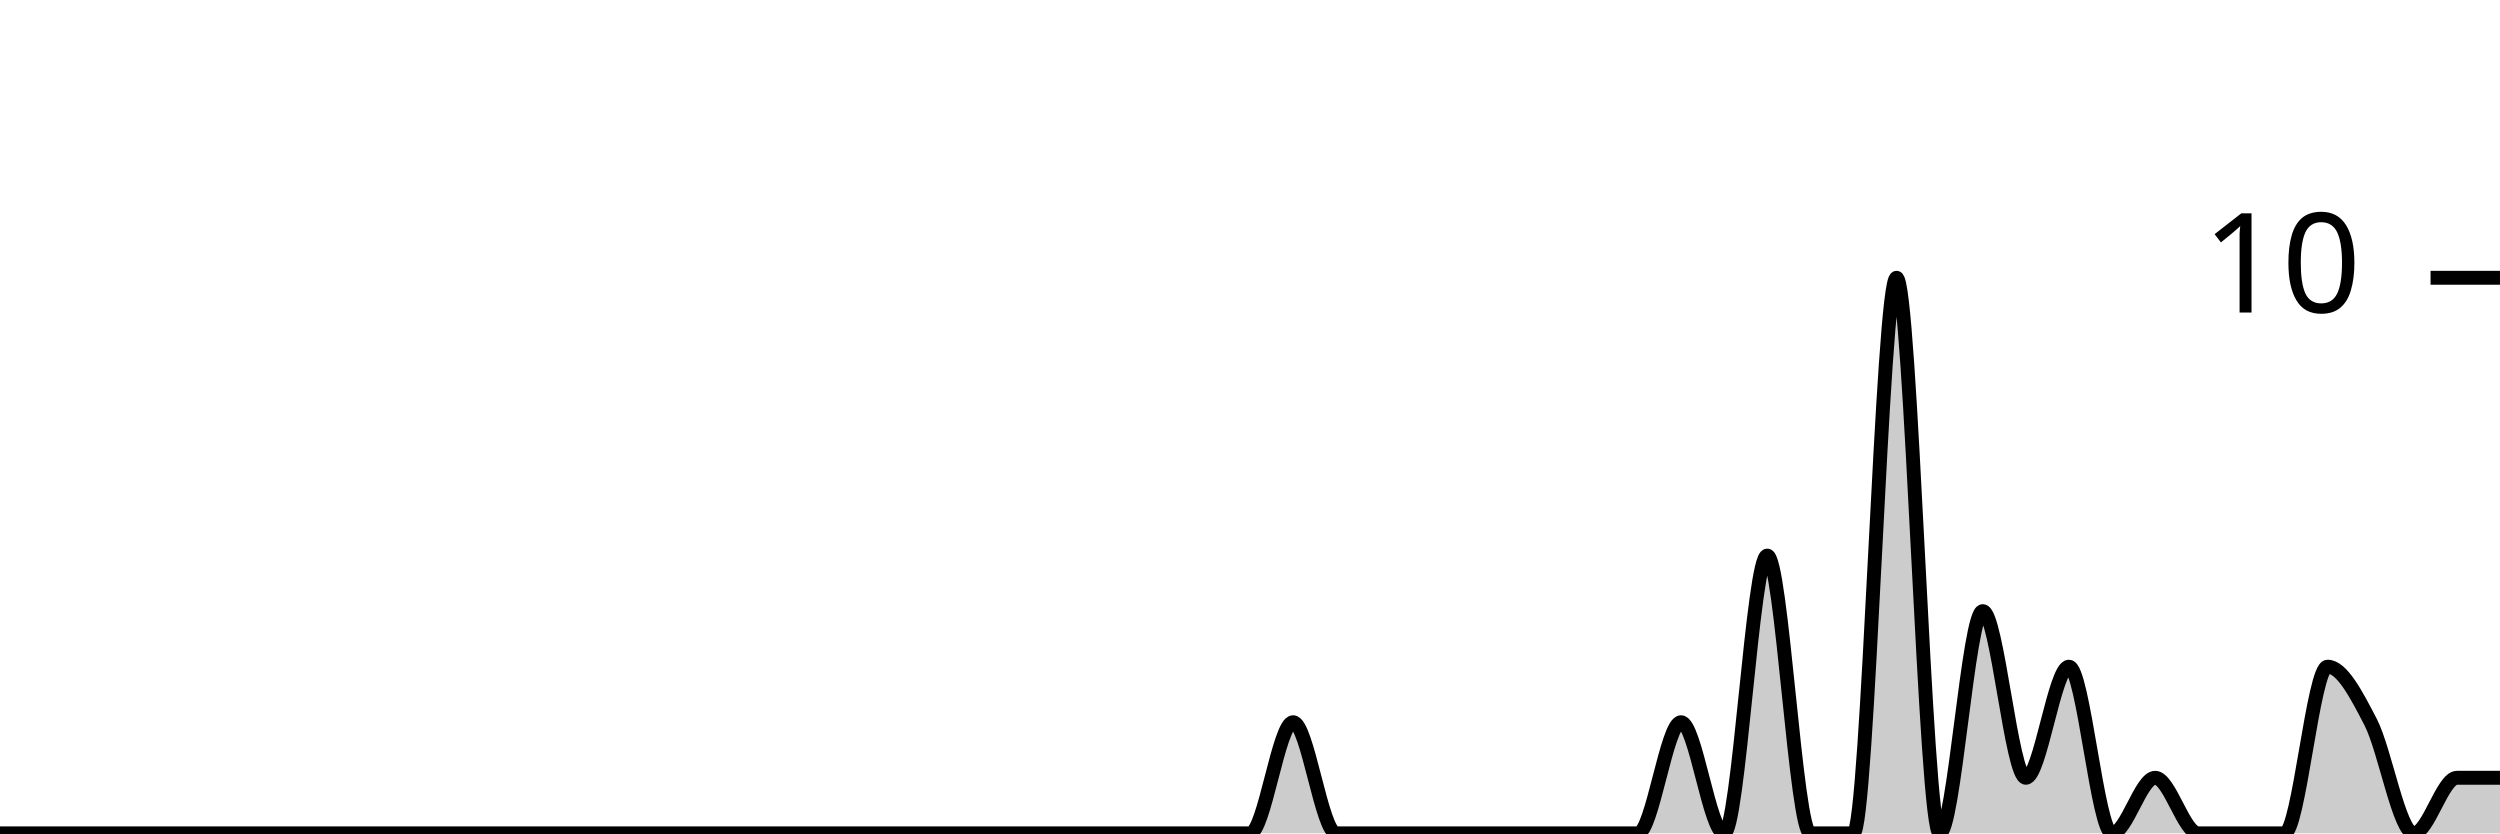
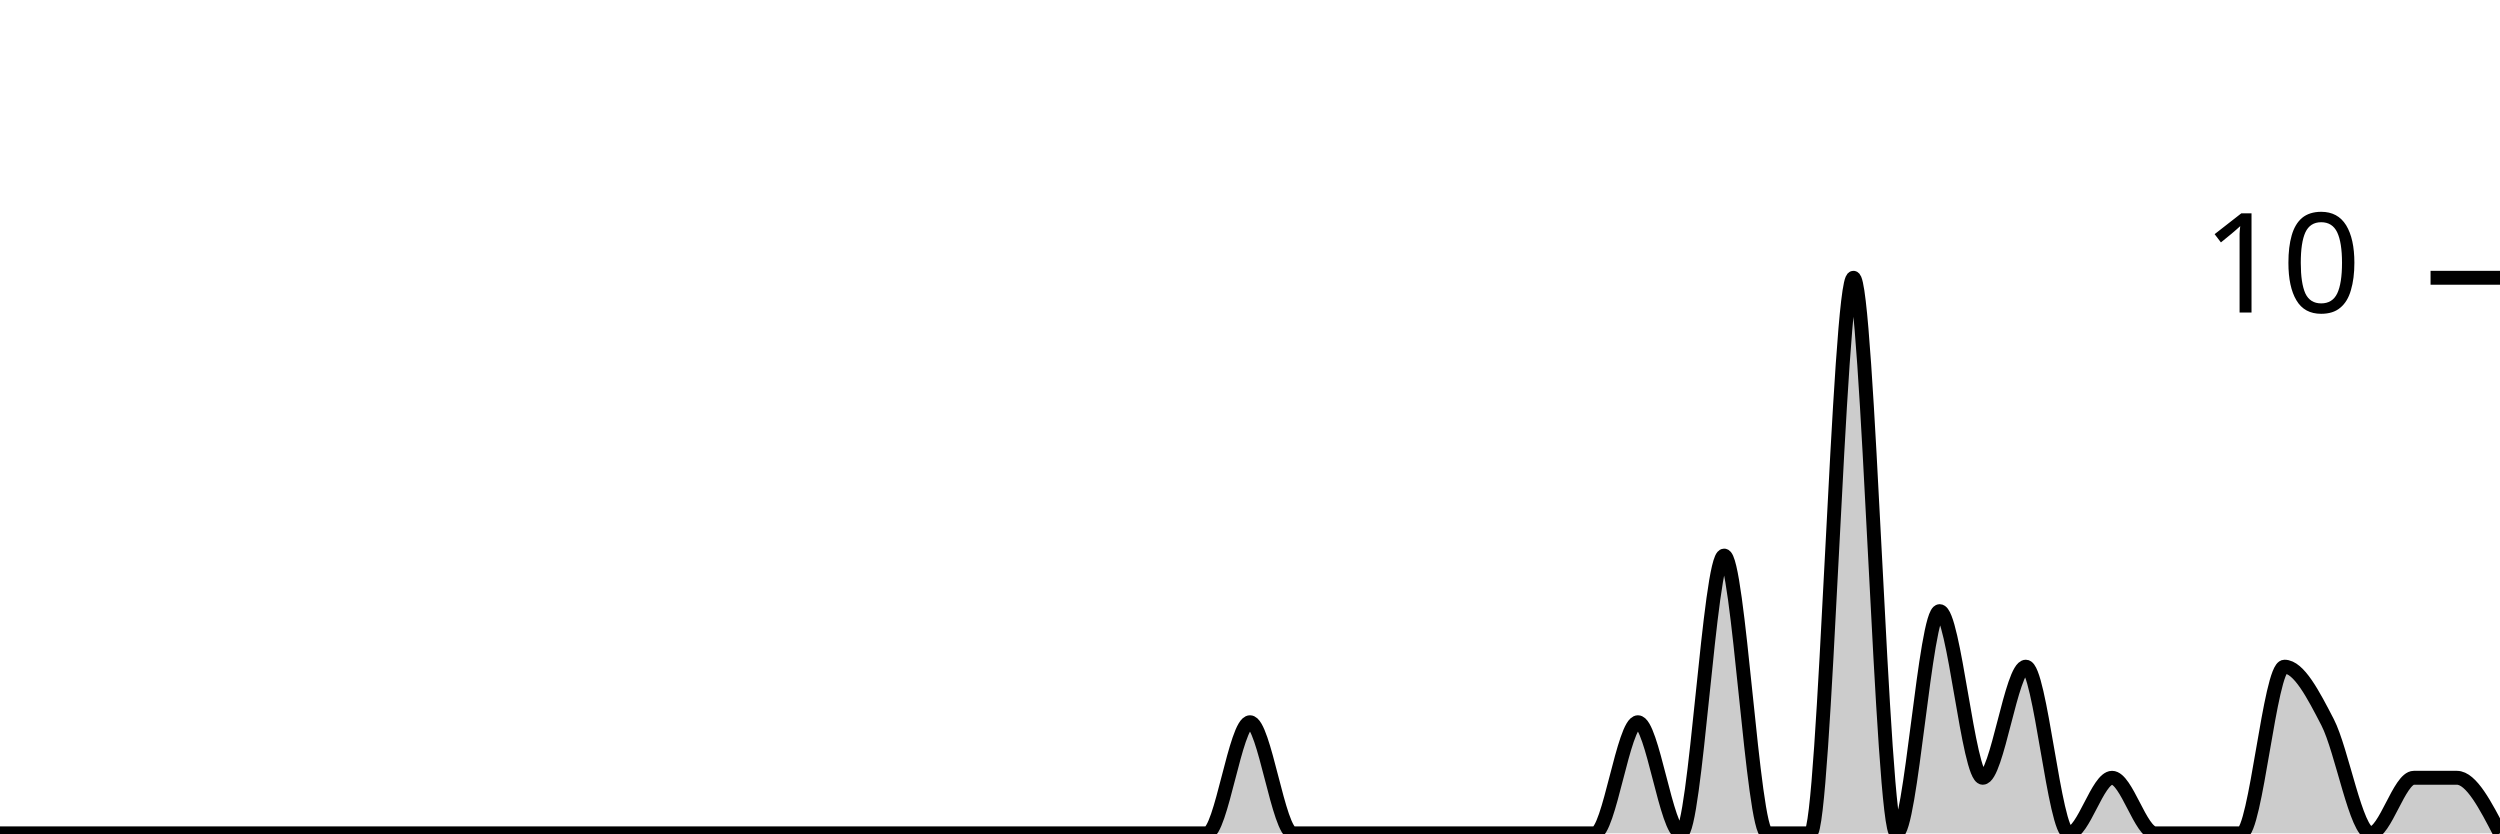
<svg xmlns="http://www.w3.org/2000/svg" viewBox="0 0 180 60">
  <g transform="translate(0,20)">
-     <path class="area" fill="rgba(0, 0, 0, 0.2)" d="M0,40C1.034,40,2.069,40,3.103,40C4.138,40,5.172,40,6.207,40C7.241,40,8.276,40,9.31,40C10.345,40,11.379,40,12.414,40C13.448,40,14.483,40,15.517,40C16.552,40,17.586,40,18.621,40C19.655,40,20.69,40,21.724,40C22.759,40,23.793,40,24.828,40C25.862,40,26.897,40,27.931,40C28.966,40,30,40,31.034,40C32.069,40,33.103,40,34.138,40C35.172,40,36.207,40,37.241,40C38.276,40,39.31,40,40.345,40C41.379,40,42.414,40,43.448,40C44.483,40,45.517,40,46.552,40C47.586,40,48.621,40,49.655,40C50.69,40,51.724,40,52.759,40C53.793,40,54.828,40,55.862,40C56.897,40,57.931,40,58.966,40C60,40,61.034,40,62.069,40C63.103,40,64.138,40,65.172,40C66.207,40,67.241,40,68.276,40C69.31,40,70.345,40,71.379,40C72.414,40,73.448,40,74.483,40C75.517,40,76.552,40,77.586,40C78.621,40,79.655,40,80.69,40C81.724,40,82.759,40,83.793,40C84.828,40,85.862,40,86.897,40C87.931,40,88.966,40,90,40C91.034,40,92.069,32,93.103,32C94.138,32,95.172,40,96.207,40C97.241,40,98.276,40,99.31,40C100.345,40,101.379,40,102.414,40C103.448,40,104.483,40,105.517,40C106.552,40,107.586,40,108.621,40C109.655,40,110.69,40,111.724,40C112.759,40,113.793,40,114.828,40C115.862,40,116.897,40,117.931,40C118.966,40,120,32,121.034,32C122.069,32,123.103,40,124.138,40C125.172,40,126.207,20,127.241,20C128.276,20,129.31,40,130.345,40C131.379,40,132.414,40,133.448,40C134.483,40,135.517,0,136.552,0C137.586,0,138.621,40,139.655,40C140.69,40,141.724,24,142.759,24C143.793,24,144.828,36,145.862,36C146.897,36,147.931,28,148.966,28C150,28,151.034,40,152.069,40C153.103,40,154.138,36,155.172,36C156.207,36,157.241,40,158.276,40C159.31,40,160.345,40,161.379,40C162.414,40,163.448,40,164.483,40C165.517,40,166.552,28,167.586,28C168.621,28,169.655,30,170.69,32C171.724,34,172.759,40,173.793,40C174.828,40,175.862,36,176.897,36C177.931,36,178.966,36,180,36L180,40C178.966,40,177.931,40,176.897,40C175.862,40,174.828,40,173.793,40C172.759,40,171.724,40,170.69,40C169.655,40,168.621,40,167.586,40C166.552,40,165.517,40,164.483,40C163.448,40,162.414,40,161.379,40C160.345,40,159.31,40,158.276,40C157.241,40,156.207,40,155.172,40C154.138,40,153.103,40,152.069,40C151.034,40,150,40,148.966,40C147.931,40,146.897,40,145.862,40C144.828,40,143.793,40,142.759,40C141.724,40,140.69,40,139.655,40C138.621,40,137.586,40,136.552,40C135.517,40,134.483,40,133.448,40C132.414,40,131.379,40,130.345,40C129.31,40,128.276,40,127.241,40C126.207,40,125.172,40,124.138,40C123.103,40,122.069,40,121.034,40C120,40,118.966,40,117.931,40C116.897,40,115.862,40,114.828,40C113.793,40,112.759,40,111.724,40C110.69,40,109.655,40,108.621,40C107.586,40,106.552,40,105.517,40C104.483,40,103.448,40,102.414,40C101.379,40,100.345,40,99.31,40C98.276,40,97.241,40,96.207,40C95.172,40,94.138,40,93.103,40C92.069,40,91.034,40,90,40C88.966,40,87.931,40,86.897,40C85.862,40,84.828,40,83.793,40C82.759,40,81.724,40,80.69,40C79.655,40,78.621,40,77.586,40C76.552,40,75.517,40,74.483,40C73.448,40,72.414,40,71.379,40C70.345,40,69.31,40,68.276,40C67.241,40,66.207,40,65.172,40C64.138,40,63.103,40,62.069,40C61.034,40,60,40,58.966,40C57.931,40,56.897,40,55.862,40C54.828,40,53.793,40,52.759,40C51.724,40,50.69,40,49.655,40C48.621,40,47.586,40,46.552,40C45.517,40,44.483,40,43.448,40C42.414,40,41.379,40,40.345,40C39.31,40,38.276,40,37.241,40C36.207,40,35.172,40,34.138,40C33.103,40,32.069,40,31.034,40C30,40,28.966,40,27.931,40C26.897,40,25.862,40,24.828,40C23.793,40,22.759,40,21.724,40C20.69,40,19.655,40,18.621,40C17.586,40,16.552,40,15.517,40C14.483,40,13.448,40,12.414,40C11.379,40,10.345,40,9.31,40C8.276,40,7.241,40,6.207,40C5.172,40,4.138,40,3.103,40C2.069,40,1.034,40,0,40Z" />
-     <path class="line" stroke="black" fill="none" d="M0,40C1.034,40,2.069,40,3.103,40C4.138,40,5.172,40,6.207,40C7.241,40,8.276,40,9.31,40C10.345,40,11.379,40,12.414,40C13.448,40,14.483,40,15.517,40C16.552,40,17.586,40,18.621,40C19.655,40,20.69,40,21.724,40C22.759,40,23.793,40,24.828,40C25.862,40,26.897,40,27.931,40C28.966,40,30,40,31.034,40C32.069,40,33.103,40,34.138,40C35.172,40,36.207,40,37.241,40C38.276,40,39.31,40,40.345,40C41.379,40,42.414,40,43.448,40C44.483,40,45.517,40,46.552,40C47.586,40,48.621,40,49.655,40C50.69,40,51.724,40,52.759,40C53.793,40,54.828,40,55.862,40C56.897,40,57.931,40,58.966,40C60,40,61.034,40,62.069,40C63.103,40,64.138,40,65.172,40C66.207,40,67.241,40,68.276,40C69.31,40,70.345,40,71.379,40C72.414,40,73.448,40,74.483,40C75.517,40,76.552,40,77.586,40C78.621,40,79.655,40,80.69,40C81.724,40,82.759,40,83.793,40C84.828,40,85.862,40,86.897,40C87.931,40,88.966,40,90,40C91.034,40,92.069,32,93.103,32C94.138,32,95.172,40,96.207,40C97.241,40,98.276,40,99.31,40C100.345,40,101.379,40,102.414,40C103.448,40,104.483,40,105.517,40C106.552,40,107.586,40,108.621,40C109.655,40,110.69,40,111.724,40C112.759,40,113.793,40,114.828,40C115.862,40,116.897,40,117.931,40C118.966,40,120,32,121.034,32C122.069,32,123.103,40,124.138,40C125.172,40,126.207,20,127.241,20C128.276,20,129.31,40,130.345,40C131.379,40,132.414,40,133.448,40C134.483,40,135.517,0,136.552,0C137.586,0,138.621,40,139.655,40C140.69,40,141.724,24,142.759,24C143.793,24,144.828,36,145.862,36C146.897,36,147.931,28,148.966,28C150,28,151.034,40,152.069,40C153.103,40,154.138,36,155.172,36C156.207,36,157.241,40,158.276,40C159.31,40,160.345,40,161.379,40C162.414,40,163.448,40,164.483,40C165.517,40,166.552,28,167.586,28C168.621,28,169.655,30,170.69,32C171.724,34,172.759,40,173.793,40C174.828,40,175.862,36,176.897,36C177.931,36,178.966,36,180,36" />
+     <path class="area" fill="rgba(0, 0, 0, 0.2)" d="M0,40C1.034,40,2.069,40,3.103,40C4.138,40,5.172,40,6.207,40C7.241,40,8.276,40,9.31,40C10.345,40,11.379,40,12.414,40C13.448,40,14.483,40,15.517,40C16.552,40,17.586,40,18.621,40C19.655,40,20.69,40,21.724,40C22.759,40,23.793,40,24.828,40C25.862,40,26.897,40,27.931,40C28.966,40,30,40,31.034,40C32.069,40,33.103,40,34.138,40C35.172,40,36.207,40,37.241,40C38.276,40,39.31,40,40.345,40C41.379,40,42.414,40,43.448,40C44.483,40,45.517,40,46.552,40C47.586,40,48.621,40,49.655,40C50.69,40,51.724,40,52.759,40C53.793,40,54.828,40,55.862,40C56.897,40,57.931,40,58.966,40C60,40,61.034,40,62.069,40C63.103,40,64.138,40,65.172,40C66.207,40,67.241,40,68.276,40C69.31,40,70.345,40,71.379,40C72.414,40,73.448,40,74.483,40C75.517,40,76.552,40,77.586,40C78.621,40,79.655,40,80.69,40C81.724,40,82.759,40,83.793,40C84.828,40,85.862,40,86.897,40C87.931,40,88.966,32,90,32C91.034,32,92.069,40,93.103,40C94.138,40,95.172,40,96.207,40C97.241,40,98.276,40,99.31,40C100.345,40,101.379,40,102.414,40C103.448,40,104.483,40,105.517,40C106.552,40,107.586,40,108.621,40C109.655,40,110.69,40,111.724,40C112.759,40,113.793,40,114.828,40C115.862,40,116.897,32,117.931,32C118.966,32,120,40,121.034,40C122.069,40,123.103,20,124.138,20C125.172,20,126.207,40,127.241,40C128.276,40,129.31,40,130.345,40C131.379,40,132.414,0,133.448,0C134.483,0,135.517,40,136.552,40C137.586,40,138.621,24,139.655,24C140.69,24,141.724,36,142.759,36C143.793,36,144.828,28,145.862,28C146.897,28,147.931,40,148.966,40C150,40,151.034,36,152.069,36C153.103,36,154.138,40,155.172,40C156.207,40,157.241,40,158.276,40C159.31,40,160.345,40,161.379,40C162.414,40,163.448,28,164.483,28C165.517,28,166.552,30,167.586,32C168.621,34,169.655,40,170.69,40C171.724,40,172.759,36,173.793,36C174.828,36,175.862,36,176.897,36C177.931,36,178.966,38,180,40L180,40C178.966,40,177.931,40,176.897,40C175.862,40,174.828,40,173.793,40C172.759,40,171.724,40,170.69,40C169.655,40,168.621,40,167.586,40C166.552,40,165.517,40,164.483,40C163.448,40,162.414,40,161.379,40C160.345,40,159.31,40,158.276,40C157.241,40,156.207,40,155.172,40C154.138,40,153.103,40,152.069,40C151.034,40,150,40,148.966,40C147.931,40,146.897,40,145.862,40C144.828,40,143.793,40,142.759,40C141.724,40,140.69,40,139.655,40C138.621,40,137.586,40,136.552,40C135.517,40,134.483,40,133.448,40C132.414,40,131.379,40,130.345,40C129.31,40,128.276,40,127.241,40C126.207,40,125.172,40,124.138,40C123.103,40,122.069,40,121.034,40C120,40,118.966,40,117.931,40C116.897,40,115.862,40,114.828,40C113.793,40,112.759,40,111.724,40C110.69,40,109.655,40,108.621,40C107.586,40,106.552,40,105.517,40C104.483,40,103.448,40,102.414,40C101.379,40,100.345,40,99.31,40C98.276,40,97.241,40,96.207,40C95.172,40,94.138,40,93.103,40C92.069,40,91.034,40,90,40C88.966,40,87.931,40,86.897,40C85.862,40,84.828,40,83.793,40C82.759,40,81.724,40,80.69,40C79.655,40,78.621,40,77.586,40C76.552,40,75.517,40,74.483,40C73.448,40,72.414,40,71.379,40C70.345,40,69.31,40,68.276,40C67.241,40,66.207,40,65.172,40C64.138,40,63.103,40,62.069,40C61.034,40,60,40,58.966,40C57.931,40,56.897,40,55.862,40C54.828,40,53.793,40,52.759,40C51.724,40,50.69,40,49.655,40C48.621,40,47.586,40,46.552,40C45.517,40,44.483,40,43.448,40C42.414,40,41.379,40,40.345,40C39.31,40,38.276,40,37.241,40C36.207,40,35.172,40,34.138,40C33.103,40,32.069,40,31.034,40C30,40,28.966,40,27.931,40C26.897,40,25.862,40,24.828,40C23.793,40,22.759,40,21.724,40C20.69,40,19.655,40,18.621,40C17.586,40,16.552,40,15.517,40C14.483,40,13.448,40,12.414,40C11.379,40,10.345,40,9.31,40C8.276,40,7.241,40,6.207,40C5.172,40,4.138,40,3.103,40C2.069,40,1.034,40,0,40Z" />
+     <path class="line" stroke="black" fill="none" d="M0,40C1.034,40,2.069,40,3.103,40C4.138,40,5.172,40,6.207,40C7.241,40,8.276,40,9.31,40C10.345,40,11.379,40,12.414,40C13.448,40,14.483,40,15.517,40C16.552,40,17.586,40,18.621,40C19.655,40,20.69,40,21.724,40C22.759,40,23.793,40,24.828,40C25.862,40,26.897,40,27.931,40C28.966,40,30,40,31.034,40C32.069,40,33.103,40,34.138,40C35.172,40,36.207,40,37.241,40C38.276,40,39.31,40,40.345,40C41.379,40,42.414,40,43.448,40C44.483,40,45.517,40,46.552,40C47.586,40,48.621,40,49.655,40C50.69,40,51.724,40,52.759,40C53.793,40,54.828,40,55.862,40C56.897,40,57.931,40,58.966,40C60,40,61.034,40,62.069,40C63.103,40,64.138,40,65.172,40C66.207,40,67.241,40,68.276,40C69.31,40,70.345,40,71.379,40C72.414,40,73.448,40,74.483,40C75.517,40,76.552,40,77.586,40C78.621,40,79.655,40,80.69,40C81.724,40,82.759,40,83.793,40C84.828,40,85.862,40,86.897,40C87.931,40,88.966,32,90,32C91.034,32,92.069,40,93.103,40C94.138,40,95.172,40,96.207,40C97.241,40,98.276,40,99.31,40C100.345,40,101.379,40,102.414,40C103.448,40,104.483,40,105.517,40C106.552,40,107.586,40,108.621,40C109.655,40,110.69,40,111.724,40C112.759,40,113.793,40,114.828,40C115.862,40,116.897,32,117.931,32C118.966,32,120,40,121.034,40C122.069,40,123.103,20,124.138,20C125.172,20,126.207,40,127.241,40C128.276,40,129.31,40,130.345,40C131.379,40,132.414,0,133.448,0C134.483,0,135.517,40,136.552,40C137.586,40,138.621,24,139.655,24C140.69,24,141.724,36,142.759,36C143.793,36,144.828,28,145.862,28C146.897,28,147.931,40,148.966,40C150,40,151.034,36,152.069,36C153.103,36,154.138,40,155.172,40C156.207,40,157.241,40,158.276,40C159.31,40,160.345,40,161.379,40C162.414,40,163.448,28,164.483,28C165.517,28,166.552,30,167.586,32C168.621,34,169.655,40,170.69,40C171.724,40,172.759,36,173.793,36C174.828,36,175.862,36,176.897,36C177.931,36,178.966,38,180,40" />
    <path class="axis-ceiling" stroke-width="1" stroke="black" fill="none" d="M175,0L180,0" />
    <text class="axis-ceiling-label" font-family="sans-serif" text-anchor="end" font-size="10px" x="170" y="2.5">10</text>
  </g>
</svg>
